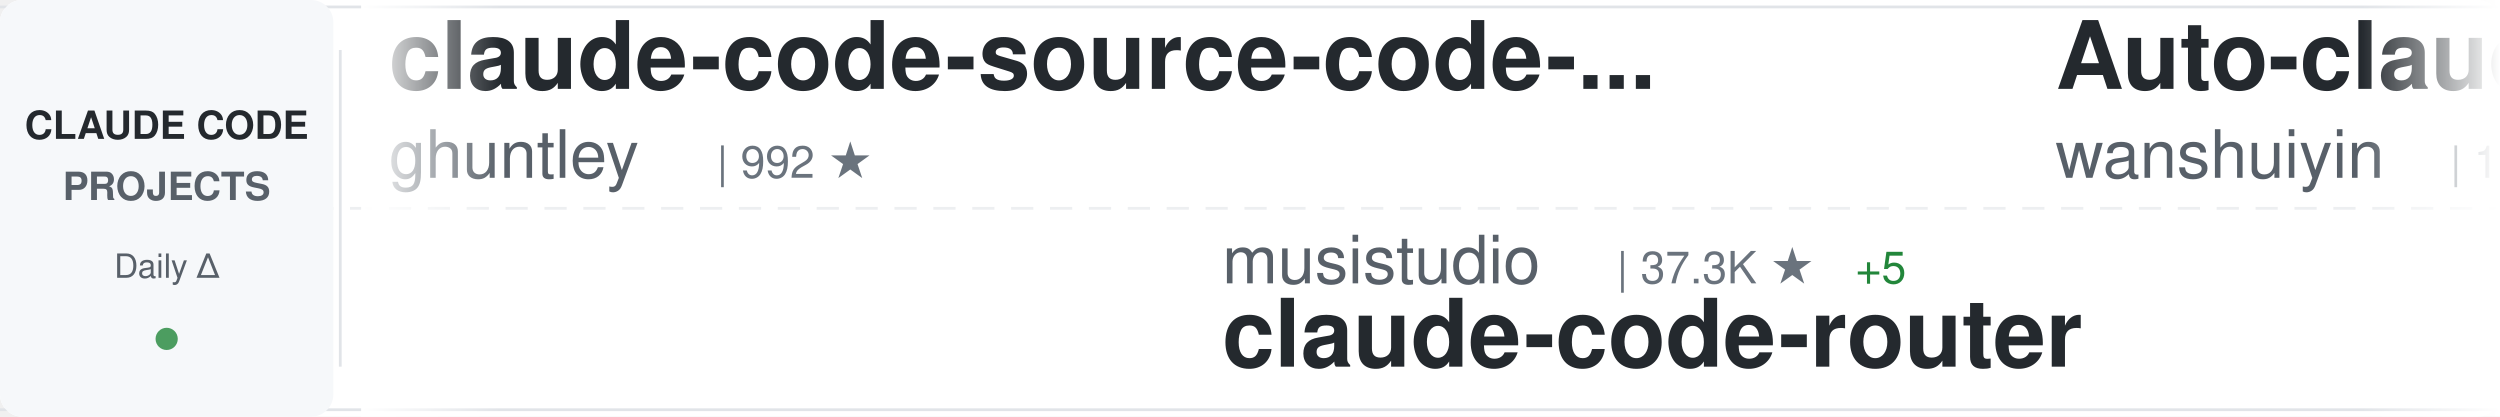
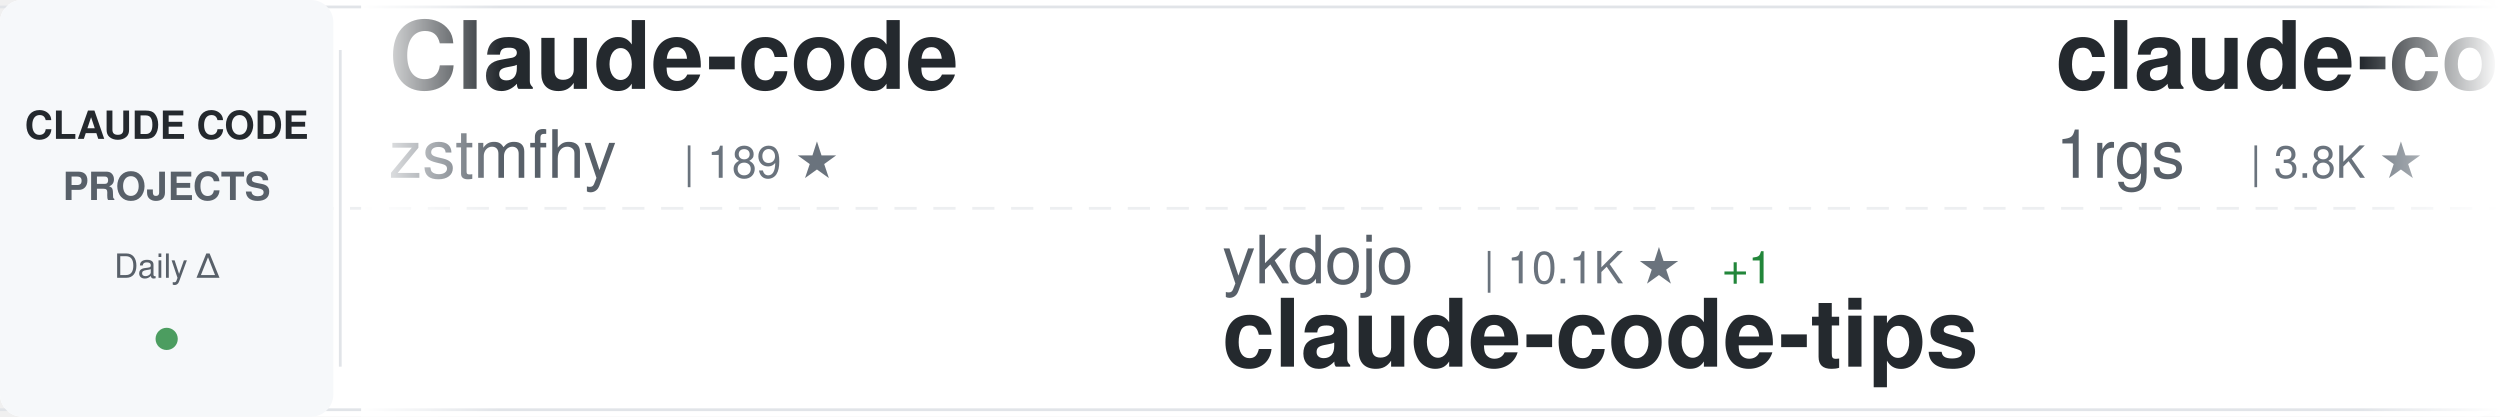
<svg xmlns="http://www.w3.org/2000/svg" width="900" height="150">
  <defs>
    <linearGradient id="awesomeLeftFade" x1="0%" y1="0%" x2="100%" y2="0%">
      <stop offset="0%" style="stop-color:#ffffff;stop-opacity:1" />
      <stop offset="100%" style="stop-color:#ffffff;stop-opacity:0" />
    </linearGradient>
    <linearGradient id="awesomeRightFade" x1="0%" y1="0%" x2="100%" y2="0%">
      <stop offset="0%" style="stop-color:#ffffff;stop-opacity:0" />
      <stop offset="100%" style="stop-color:#ffffff;stop-opacity:1" />
    </linearGradient>
  </defs>
  <rect width="900" height="150" fill="#ffffff" rx="8" />
  <rect x="0" y="2" width="900" height="1" fill="#e1e4e8" />
  <rect x="0" y="147" width="900" height="1" fill="#e1e4e8" />
  <line x1="0" y1="75" x2="900" y2="75" stroke="#e1e4e8" stroke-width="1" stroke-dasharray="8 6" opacity="0.6" />
  <rect x="0" y="0" width="120" height="150" fill="#f6f8fa" rx="8" />
  <text x="60" y="50" font-family="-apple-system, BlinkMacSystemFont, 'Segoe UI', Helvetica, Arial, sans-serif" font-size="14" font-weight="600" fill="#24292e" text-anchor="middle">CLAUDE CODE</text>
  <text x="60" y="72" font-family="-apple-system, BlinkMacSystemFont, 'Segoe UI', Helvetica, Arial, sans-serif" font-size="14" font-weight="600" fill="#586069" text-anchor="middle">PROJECTS</text>
  <text x="60" y="100" font-family="-apple-system, BlinkMacSystemFont, 'Segoe UI', Helvetica, Arial, sans-serif" font-size="12" font-weight="500" fill="#586069" text-anchor="middle">Daily Δ</text>
  <circle cx="60" cy="122" r="4" fill="#22863a" opacity="0.8" />
  <rect x="122" y="18" width="1" height="114" fill="#e1e4e8" />
  <clipPath id="awesomeTickerClip">
    <rect x="130" y="0" width="770" height="150" />
  </clipPath>
  <g clip-path="url(#awesomeTickerClip)">
    <g id="awesomeTickerItems">
      <animateTransform attributeName="transform" attributeType="XML" type="translate" from="0 0" to="-3000 0" dur="54s" repeatCount="indefinite" />
      <g transform="translate(0, 0)">
-         <text x="140" y="32" font-family="-apple-system, BlinkMacSystemFont, 'Segoe UI', Helvetica, Arial, sans-serif" font-size="34" font-weight="600" fill="#24292e">claude-code-source-code-...</text>
-         <text x="140" y="64" font-family="-apple-system, BlinkMacSystemFont, 'Segoe UI', Helvetica, Arial, sans-serif" font-size="24" font-weight="400" fill="#586069">ghuntley</text>
-         <text x="258" y="64" font-family="-apple-system, BlinkMacSystemFont, 'Segoe UI', Helvetica, Arial, sans-serif" font-size="16" font-weight="500" fill="#6a737d">| 992 ★</text>
+         <text x="140" y="32" font-family="-apple-system, BlinkMacSystemFont, 'Segoe UI', Helvetica, Arial, sans-serif" font-size="34" font-weight="600" fill="#24292e">Claude-code</text>
+         <text x="140" y="64" font-family="-apple-system, BlinkMacSystemFont, 'Segoe UI', Helvetica, Arial, sans-serif" font-size="24" font-weight="400" fill="#586069">zstmfhy</text>
+         <text x="246" y="64" font-family="-apple-system, BlinkMacSystemFont, 'Segoe UI', Helvetica, Arial, sans-serif" font-size="16" font-weight="500" fill="#6a737d">| 189 ★</text>
      </g>
      <g transform="translate(300, 0)">
-         <text x="140" y="102" font-family="-apple-system, BlinkMacSystemFont, 'Segoe UI', Helvetica, Arial, sans-serif" font-size="24" font-weight="400" fill="#586069">musistudio</text>
-         <text x="282" y="102" font-family="-apple-system, BlinkMacSystemFont, 'Segoe UI', Helvetica, Arial, sans-serif" font-size="16" font-weight="500" fill="#6a737d">| 37.3K ★</text>
-         <text x="368" y="102" font-family="-apple-system, BlinkMacSystemFont, 'Segoe UI', Helvetica, Arial, sans-serif" font-size="16" font-weight="500" fill="#22863a"> +5</text>
-         <text x="140" y="132" font-family="-apple-system, BlinkMacSystemFont, 'Segoe UI', Helvetica, Arial, sans-serif" font-size="34" font-weight="600" fill="#24292e">claude-code-router</text>
+         <text x="140" y="102" font-family="-apple-system, BlinkMacSystemFont, 'Segoe UI', Helvetica, Arial, sans-serif" font-size="24" font-weight="400" fill="#586069">ykdojo</text>
+         <text x="234" y="102" font-family="-apple-system, BlinkMacSystemFont, 'Segoe UI', Helvetica, Arial, sans-serif" font-size="16" font-weight="500" fill="#6a737d">| 10.1K ★</text>
+         <text x="320" y="102" font-family="-apple-system, BlinkMacSystemFont, 'Segoe UI', Helvetica, Arial, sans-serif" font-size="16" font-weight="500" fill="#22863a"> +1</text>
+         <text x="140" y="132" font-family="-apple-system, BlinkMacSystemFont, 'Segoe UI', Helvetica, Arial, sans-serif" font-size="34" font-weight="600" fill="#24292e">claude-code-tips</text>
      </g>
      <g transform="translate(600, 0)">
-         <text x="140" y="32" font-family="-apple-system, BlinkMacSystemFont, 'Segoe UI', Helvetica, Arial, sans-serif" font-size="34" font-weight="600" fill="#24292e">Auto-claude-code-researc...</text>
-         <text x="140" y="64" font-family="-apple-system, BlinkMacSystemFont, 'Segoe UI', Helvetica, Arial, sans-serif" font-size="24" font-weight="400" fill="#586069">wanshuiyin</text>
-         <text x="282" y="64" font-family="-apple-system, BlinkMacSystemFont, 'Segoe UI', Helvetica, Arial, sans-serif" font-size="16" font-weight="500" fill="#6a737d">| 16.4K ★</text>
-         <text x="368" y="64" font-family="-apple-system, BlinkMacSystemFont, 'Segoe UI', Helvetica, Arial, sans-serif" font-size="16" font-weight="500" fill="#22863a"> +9</text>
+         <text x="140" y="32" font-family="-apple-system, BlinkMacSystemFont, 'Segoe UI', Helvetica, Arial, sans-serif" font-size="34" font-weight="600" fill="#24292e">claude-code-proxy</text>
+         <text x="140" y="64" font-family="-apple-system, BlinkMacSystemFont, 'Segoe UI', Helvetica, Arial, sans-serif" font-size="24" font-weight="400" fill="#586069">1rgs</text>
+         <text x="210" y="64" font-family="-apple-system, BlinkMacSystemFont, 'Segoe UI', Helvetica, Arial, sans-serif" font-size="16" font-weight="500" fill="#6a737d">| 3.8K ★</text>
      </g>
      <g transform="translate(900, 0)">
-         <text x="140" y="102" font-family="-apple-system, BlinkMacSystemFont, 'Segoe UI', Helvetica, Arial, sans-serif" font-size="24" font-weight="400" fill="#586069">zebbern</text>
-         <text x="246" y="102" font-family="-apple-system, BlinkMacSystemFont, 'Segoe UI', Helvetica, Arial, sans-serif" font-size="16" font-weight="500" fill="#6a737d">| 4.6K ★</text>
-         <text x="323" y="102" font-family="-apple-system, BlinkMacSystemFont, 'Segoe UI', Helvetica, Arial, sans-serif" font-size="16" font-weight="500" fill="#22863a"> +2</text>
-         <text x="140" y="132" font-family="-apple-system, BlinkMacSystemFont, 'Segoe UI', Helvetica, Arial, sans-serif" font-size="34" font-weight="600" fill="#24292e">claude-code-guide</text>
+         <text x="140" y="102" font-family="-apple-system, BlinkMacSystemFont, 'Segoe UI', Helvetica, Arial, sans-serif" font-size="24" font-weight="400" fill="#586069">KPR111</text>
+         <text x="234" y="102" font-family="-apple-system, BlinkMacSystemFont, 'Segoe UI', Helvetica, Arial, sans-serif" font-size="16" font-weight="500" fill="#6a737d">| 18 ★</text>
+         <text x="140" y="132" font-family="-apple-system, BlinkMacSystemFont, 'Segoe UI', Helvetica, Arial, sans-serif" font-size="34" font-weight="600" fill="#24292e">Claude-Code</text>
      </g>
      <g transform="translate(1200, 0)">
-         <text x="140" y="32" font-family="-apple-system, BlinkMacSystemFont, 'Segoe UI', Helvetica, Arial, sans-serif" font-size="34" font-weight="600" fill="#24292e">claude-code-source</text>
-         <text x="140" y="64" font-family="-apple-system, BlinkMacSystemFont, 'Segoe UI', Helvetica, Arial, sans-serif" font-size="24" font-weight="400" fill="#586069">AprilNEA</text>
-         <text x="258" y="64" font-family="-apple-system, BlinkMacSystemFont, 'Segoe UI', Helvetica, Arial, sans-serif" font-size="16" font-weight="500" fill="#6a737d">| 391 ★</text>
+         <text x="140" y="32" font-family="-apple-system, BlinkMacSystemFont, 'Segoe UI', Helvetica, Arial, sans-serif" font-size="34" font-weight="600" fill="#24292e">claude-code</text>
+         <text x="140" y="64" font-family="-apple-system, BlinkMacSystemFont, 'Segoe UI', Helvetica, Arial, sans-serif" font-size="24" font-weight="400" fill="#586069">alex000kim</text>
+         <text x="282" y="64" font-family="-apple-system, BlinkMacSystemFont, 'Segoe UI', Helvetica, Arial, sans-serif" font-size="16" font-weight="500" fill="#6a737d">| 234 ★</text>
      </g>
      <g transform="translate(1500, 0)">
-         <text x="140" y="102" font-family="-apple-system, BlinkMacSystemFont, 'Segoe UI', Helvetica, Arial, sans-serif" font-size="24" font-weight="400" fill="#586069">ccplugins</text>
-         <text x="270" y="102" font-family="-apple-system, BlinkMacSystemFont, 'Segoe UI', Helvetica, Arial, sans-serif" font-size="16" font-weight="500" fill="#6a737d">| 947 ★</text>
-         <text x="140" y="132" font-family="-apple-system, BlinkMacSystemFont, 'Segoe UI', Helvetica, Arial, sans-serif" font-size="34" font-weight="600" fill="#24292e">awesome-claude-code-plug...</text>
+         <text x="140" y="102" font-family="-apple-system, BlinkMacSystemFont, 'Segoe UI', Helvetica, Arial, sans-serif" font-size="24" font-weight="400" fill="#586069">anthropics</text>
+         <text x="282" y="102" font-family="-apple-system, BlinkMacSystemFont, 'Segoe UI', Helvetica, Arial, sans-serif" font-size="16" font-weight="500" fill="#6a737d">| 177.3K ★</text>
+         <text x="377" y="102" font-family="-apple-system, BlinkMacSystemFont, 'Segoe UI', Helvetica, Arial, sans-serif" font-size="16" font-weight="500" fill="#22863a"> +37</text>
+         <text x="140" y="132" font-family="-apple-system, BlinkMacSystemFont, 'Segoe UI', Helvetica, Arial, sans-serif" font-size="34" font-weight="600" fill="#24292e">skills</text>
      </g>
      <g transform="translate(1800, 0)">
-         <text x="140" y="32" font-family="-apple-system, BlinkMacSystemFont, 'Segoe UI', Helvetica, Arial, sans-serif" font-size="34" font-weight="600" fill="#24292e">free-claude-code</text>
-         <text x="140" y="64" font-family="-apple-system, BlinkMacSystemFont, 'Segoe UI', Helvetica, Arial, sans-serif" font-size="24" font-weight="400" fill="#586069">Alishahryar1</text>
-         <text x="306" y="64" font-family="-apple-system, BlinkMacSystemFont, 'Segoe UI', Helvetica, Arial, sans-serif" font-size="16" font-weight="500" fill="#6a737d">| 55.5K ★</text>
-         <text x="392" y="64" font-family="-apple-system, BlinkMacSystemFont, 'Segoe UI', Helvetica, Arial, sans-serif" font-size="16" font-weight="500" fill="#22863a"> +13</text>
+         <text x="140" y="32" font-family="-apple-system, BlinkMacSystemFont, 'Segoe UI', Helvetica, Arial, sans-serif" font-size="34" font-weight="600" fill="#24292e">claude-code</text>
+         <text x="140" y="64" font-family="-apple-system, BlinkMacSystemFont, 'Segoe UI', Helvetica, Arial, sans-serif" font-size="24" font-weight="400" fill="#586069">ochamber</text>
+         <text x="258" y="64" font-family="-apple-system, BlinkMacSystemFont, 'Segoe UI', Helvetica, Arial, sans-serif" font-size="16" font-weight="500" fill="#6a737d">| 4 ★</text>
      </g>
      <g transform="translate(2100, 0)">
-         <text x="140" y="102" font-family="-apple-system, BlinkMacSystemFont, 'Segoe UI', Helvetica, Arial, sans-serif" font-size="24" font-weight="400" fill="#586069">Yeachan-Heo</text>
-         <text x="294" y="102" font-family="-apple-system, BlinkMacSystemFont, 'Segoe UI', Helvetica, Arial, sans-serif" font-size="16" font-weight="500" fill="#6a737d">| 39.3K ★</text>
-         <text x="380" y="102" font-family="-apple-system, BlinkMacSystemFont, 'Segoe UI', Helvetica, Arial, sans-serif" font-size="16" font-weight="500" fill="#22863a"> +5</text>
-         <text x="140" y="132" font-family="-apple-system, BlinkMacSystemFont, 'Segoe UI', Helvetica, Arial, sans-serif" font-size="34" font-weight="600" fill="#24292e">oh-my-claudecode</text>
+         <text x="140" y="102" font-family="-apple-system, BlinkMacSystemFont, 'Segoe UI', Helvetica, Arial, sans-serif" font-size="24" font-weight="400" fill="#586069">xorespesp</text>
+         <text x="270" y="102" font-family="-apple-system, BlinkMacSystemFont, 'Segoe UI', Helvetica, Arial, sans-serif" font-size="16" font-weight="500" fill="#6a737d">| 233 ★</text>
+         <text x="140" y="132" font-family="-apple-system, BlinkMacSystemFont, 'Segoe UI', Helvetica, Arial, sans-serif" font-size="34" font-weight="600" fill="#24292e">claude-code</text>
      </g>
      <g transform="translate(2400, 0)">
-         <text x="140" y="32" font-family="-apple-system, BlinkMacSystemFont, 'Segoe UI', Helvetica, Arial, sans-serif" font-size="34" font-weight="600" fill="#24292e">claude-code</text>
-         <text x="140" y="64" font-family="-apple-system, BlinkMacSystemFont, 'Segoe UI', Helvetica, Arial, sans-serif" font-size="24" font-weight="400" fill="#586069">isboyjc</text>
-         <text x="246" y="64" font-family="-apple-system, BlinkMacSystemFont, 'Segoe UI', Helvetica, Arial, sans-serif" font-size="16" font-weight="500" fill="#6a737d">| 162 ★</text>
+         <text x="140" y="32" font-family="-apple-system, BlinkMacSystemFont, 'Segoe UI', Helvetica, Arial, sans-serif" font-size="34" font-weight="600" fill="#24292e">claude-code-infrastructu...</text>
+         <text x="140" y="64" font-family="-apple-system, BlinkMacSystemFont, 'Segoe UI', Helvetica, Arial, sans-serif" font-size="24" font-weight="400" fill="#586069">diet103</text>
+         <text x="246" y="64" font-family="-apple-system, BlinkMacSystemFont, 'Segoe UI', Helvetica, Arial, sans-serif" font-size="16" font-weight="500" fill="#6a737d">| 10.0K ★</text>
      </g>
      <g transform="translate(2700, 0)">
-         <text x="140" y="102" font-family="-apple-system, BlinkMacSystemFont, 'Segoe UI', Helvetica, Arial, sans-serif" font-size="24" font-weight="400" fill="#586069">anthropics</text>
-         <text x="282" y="102" font-family="-apple-system, BlinkMacSystemFont, 'Segoe UI', Helvetica, Arial, sans-serif" font-size="16" font-weight="500" fill="#6a737d">| 8.9K ★</text>
-         <text x="359" y="102" font-family="-apple-system, BlinkMacSystemFont, 'Segoe UI', Helvetica, Arial, sans-serif" font-size="16" font-weight="500" fill="#22863a"> +1</text>
-         <text x="140" y="132" font-family="-apple-system, BlinkMacSystemFont, 'Segoe UI', Helvetica, Arial, sans-serif" font-size="34" font-weight="600" fill="#24292e">claude-code-action</text>
+         <text x="140" y="102" font-family="-apple-system, BlinkMacSystemFont, 'Segoe UI', Helvetica, Arial, sans-serif" font-size="24" font-weight="400" fill="#586069">overwirehq</text>
+         <text x="282" y="102" font-family="-apple-system, BlinkMacSystemFont, 'Segoe UI', Helvetica, Arial, sans-serif" font-size="16" font-weight="500" fill="#6a737d">| 2.8K ★</text>
+         <text x="140" y="132" font-family="-apple-system, BlinkMacSystemFont, 'Segoe UI', Helvetica, Arial, sans-serif" font-size="34" font-weight="600" fill="#24292e">claude-code-telegram</text>
      </g>
      <g transform="translate(3000, 0)">
-         <text x="140" y="32" font-family="-apple-system, BlinkMacSystemFont, 'Segoe UI', Helvetica, Arial, sans-serif" font-size="34" font-weight="600" fill="#24292e">claude-code-source-code-...</text>
-         <text x="140" y="64" font-family="-apple-system, BlinkMacSystemFont, 'Segoe UI', Helvetica, Arial, sans-serif" font-size="24" font-weight="400" fill="#586069">ghuntley</text>
-         <text x="258" y="64" font-family="-apple-system, BlinkMacSystemFont, 'Segoe UI', Helvetica, Arial, sans-serif" font-size="16" font-weight="500" fill="#6a737d">| 992 ★</text>
+         <text x="140" y="32" font-family="-apple-system, BlinkMacSystemFont, 'Segoe UI', Helvetica, Arial, sans-serif" font-size="34" font-weight="600" fill="#24292e">Claude-code</text>
+         <text x="140" y="64" font-family="-apple-system, BlinkMacSystemFont, 'Segoe UI', Helvetica, Arial, sans-serif" font-size="24" font-weight="400" fill="#586069">zstmfhy</text>
+         <text x="246" y="64" font-family="-apple-system, BlinkMacSystemFont, 'Segoe UI', Helvetica, Arial, sans-serif" font-size="16" font-weight="500" fill="#6a737d">| 189 ★</text>
      </g>
      <g transform="translate(3300, 0)">
-         <text x="140" y="102" font-family="-apple-system, BlinkMacSystemFont, 'Segoe UI', Helvetica, Arial, sans-serif" font-size="24" font-weight="400" fill="#586069">musistudio</text>
-         <text x="282" y="102" font-family="-apple-system, BlinkMacSystemFont, 'Segoe UI', Helvetica, Arial, sans-serif" font-size="16" font-weight="500" fill="#6a737d">| 37.3K ★</text>
-         <text x="368" y="102" font-family="-apple-system, BlinkMacSystemFont, 'Segoe UI', Helvetica, Arial, sans-serif" font-size="16" font-weight="500" fill="#22863a"> +5</text>
-         <text x="140" y="132" font-family="-apple-system, BlinkMacSystemFont, 'Segoe UI', Helvetica, Arial, sans-serif" font-size="34" font-weight="600" fill="#24292e">claude-code-router</text>
+         <text x="140" y="102" font-family="-apple-system, BlinkMacSystemFont, 'Segoe UI', Helvetica, Arial, sans-serif" font-size="24" font-weight="400" fill="#586069">ykdojo</text>
+         <text x="234" y="102" font-family="-apple-system, BlinkMacSystemFont, 'Segoe UI', Helvetica, Arial, sans-serif" font-size="16" font-weight="500" fill="#6a737d">| 10.1K ★</text>
+         <text x="320" y="102" font-family="-apple-system, BlinkMacSystemFont, 'Segoe UI', Helvetica, Arial, sans-serif" font-size="16" font-weight="500" fill="#22863a"> +1</text>
+         <text x="140" y="132" font-family="-apple-system, BlinkMacSystemFont, 'Segoe UI', Helvetica, Arial, sans-serif" font-size="34" font-weight="600" fill="#24292e">claude-code-tips</text>
      </g>
      <g transform="translate(3600, 0)">
-         <text x="140" y="32" font-family="-apple-system, BlinkMacSystemFont, 'Segoe UI', Helvetica, Arial, sans-serif" font-size="34" font-weight="600" fill="#24292e">Auto-claude-code-researc...</text>
-         <text x="140" y="64" font-family="-apple-system, BlinkMacSystemFont, 'Segoe UI', Helvetica, Arial, sans-serif" font-size="24" font-weight="400" fill="#586069">wanshuiyin</text>
-         <text x="282" y="64" font-family="-apple-system, BlinkMacSystemFont, 'Segoe UI', Helvetica, Arial, sans-serif" font-size="16" font-weight="500" fill="#6a737d">| 16.4K ★</text>
-         <text x="368" y="64" font-family="-apple-system, BlinkMacSystemFont, 'Segoe UI', Helvetica, Arial, sans-serif" font-size="16" font-weight="500" fill="#22863a"> +9</text>
+         <text x="140" y="32" font-family="-apple-system, BlinkMacSystemFont, 'Segoe UI', Helvetica, Arial, sans-serif" font-size="34" font-weight="600" fill="#24292e">claude-code-proxy</text>
+         <text x="140" y="64" font-family="-apple-system, BlinkMacSystemFont, 'Segoe UI', Helvetica, Arial, sans-serif" font-size="24" font-weight="400" fill="#586069">1rgs</text>
+         <text x="210" y="64" font-family="-apple-system, BlinkMacSystemFont, 'Segoe UI', Helvetica, Arial, sans-serif" font-size="16" font-weight="500" fill="#6a737d">| 3.8K ★</text>
      </g>
      <g transform="translate(3900, 0)">
-         <text x="140" y="102" font-family="-apple-system, BlinkMacSystemFont, 'Segoe UI', Helvetica, Arial, sans-serif" font-size="24" font-weight="400" fill="#586069">zebbern</text>
-         <text x="246" y="102" font-family="-apple-system, BlinkMacSystemFont, 'Segoe UI', Helvetica, Arial, sans-serif" font-size="16" font-weight="500" fill="#6a737d">| 4.6K ★</text>
-         <text x="323" y="102" font-family="-apple-system, BlinkMacSystemFont, 'Segoe UI', Helvetica, Arial, sans-serif" font-size="16" font-weight="500" fill="#22863a"> +2</text>
-         <text x="140" y="132" font-family="-apple-system, BlinkMacSystemFont, 'Segoe UI', Helvetica, Arial, sans-serif" font-size="34" font-weight="600" fill="#24292e">claude-code-guide</text>
+         <text x="140" y="102" font-family="-apple-system, BlinkMacSystemFont, 'Segoe UI', Helvetica, Arial, sans-serif" font-size="24" font-weight="400" fill="#586069">KPR111</text>
+         <text x="234" y="102" font-family="-apple-system, BlinkMacSystemFont, 'Segoe UI', Helvetica, Arial, sans-serif" font-size="16" font-weight="500" fill="#6a737d">| 18 ★</text>
+         <text x="140" y="132" font-family="-apple-system, BlinkMacSystemFont, 'Segoe UI', Helvetica, Arial, sans-serif" font-size="34" font-weight="600" fill="#24292e">Claude-Code</text>
      </g>
    </g>
  </g>
  <rect x="130" y="0" width="50" height="150" fill="url(#awesomeLeftFade)" />
  <rect x="850" y="0" width="50" height="150" fill="url(#awesomeRightFade)" />
</svg>
